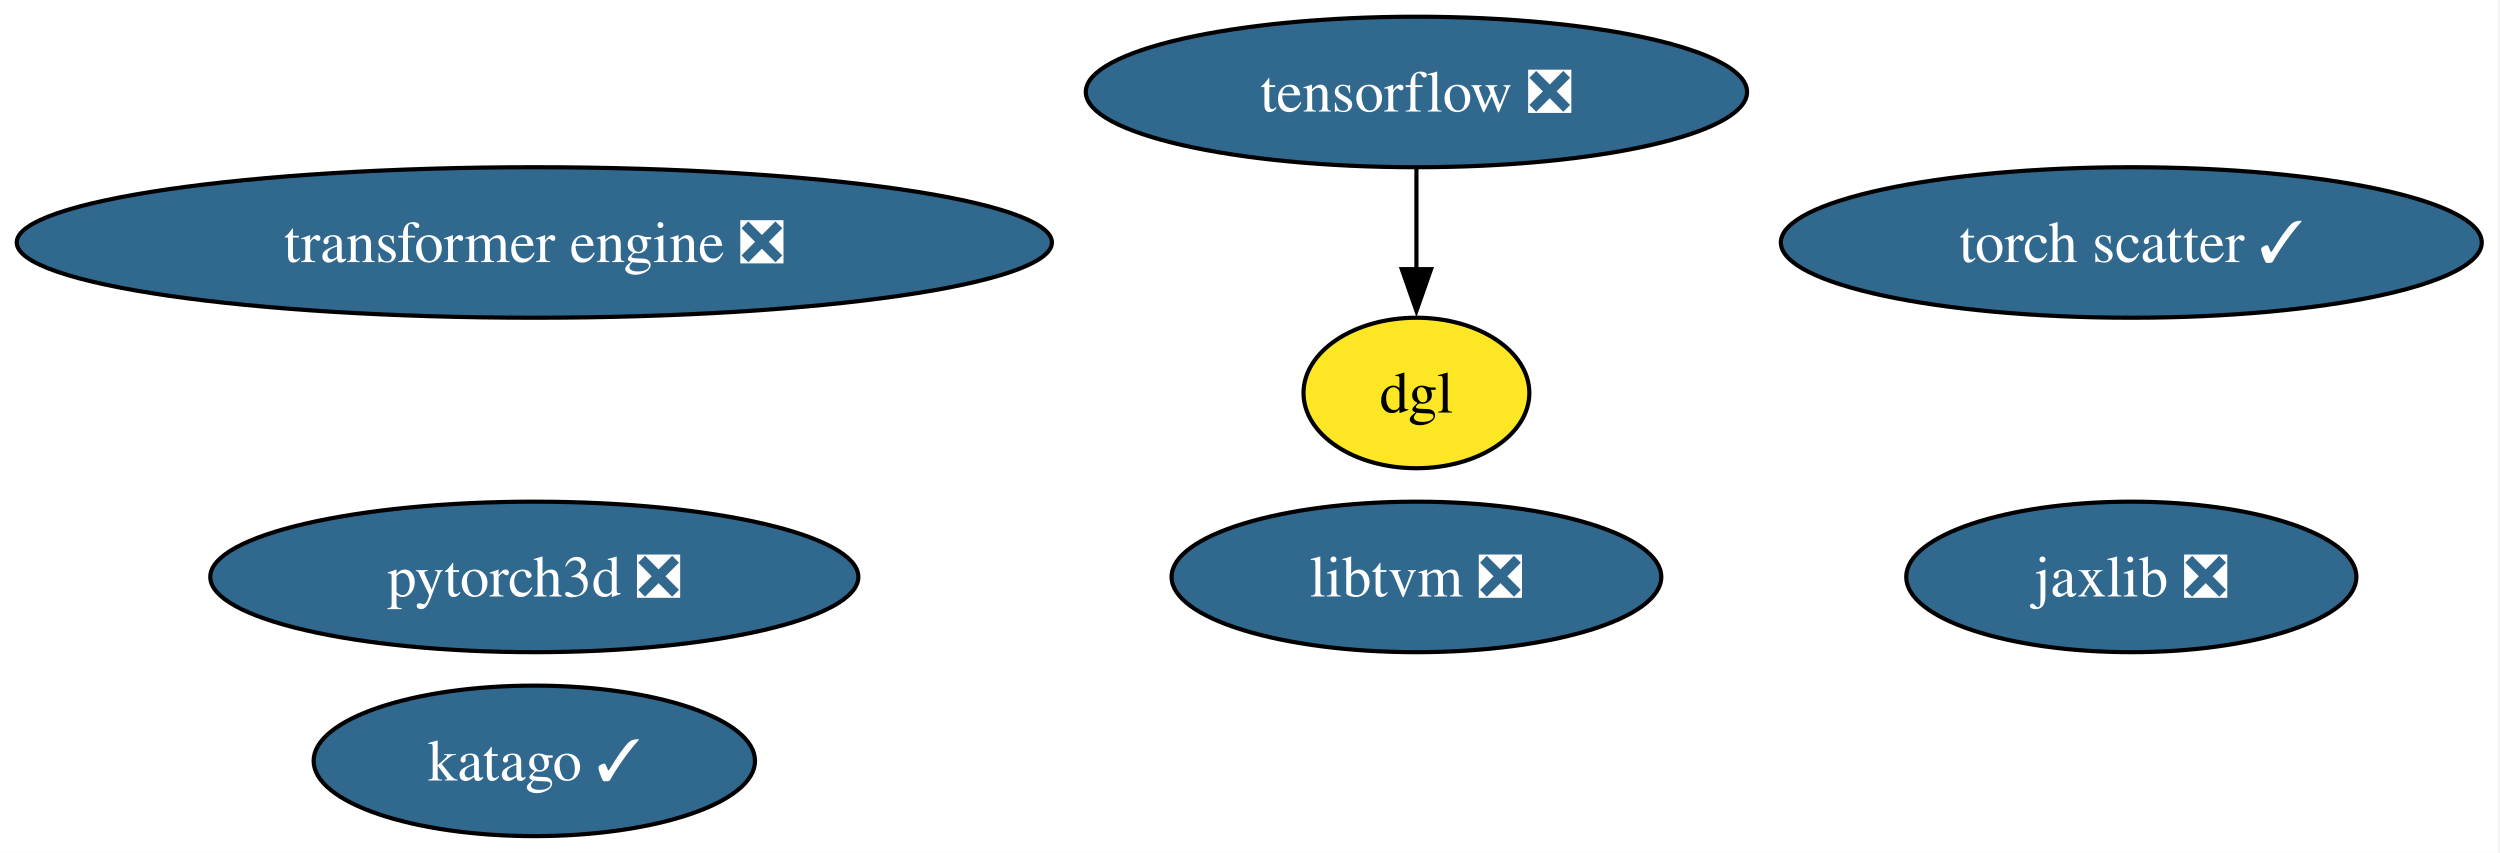
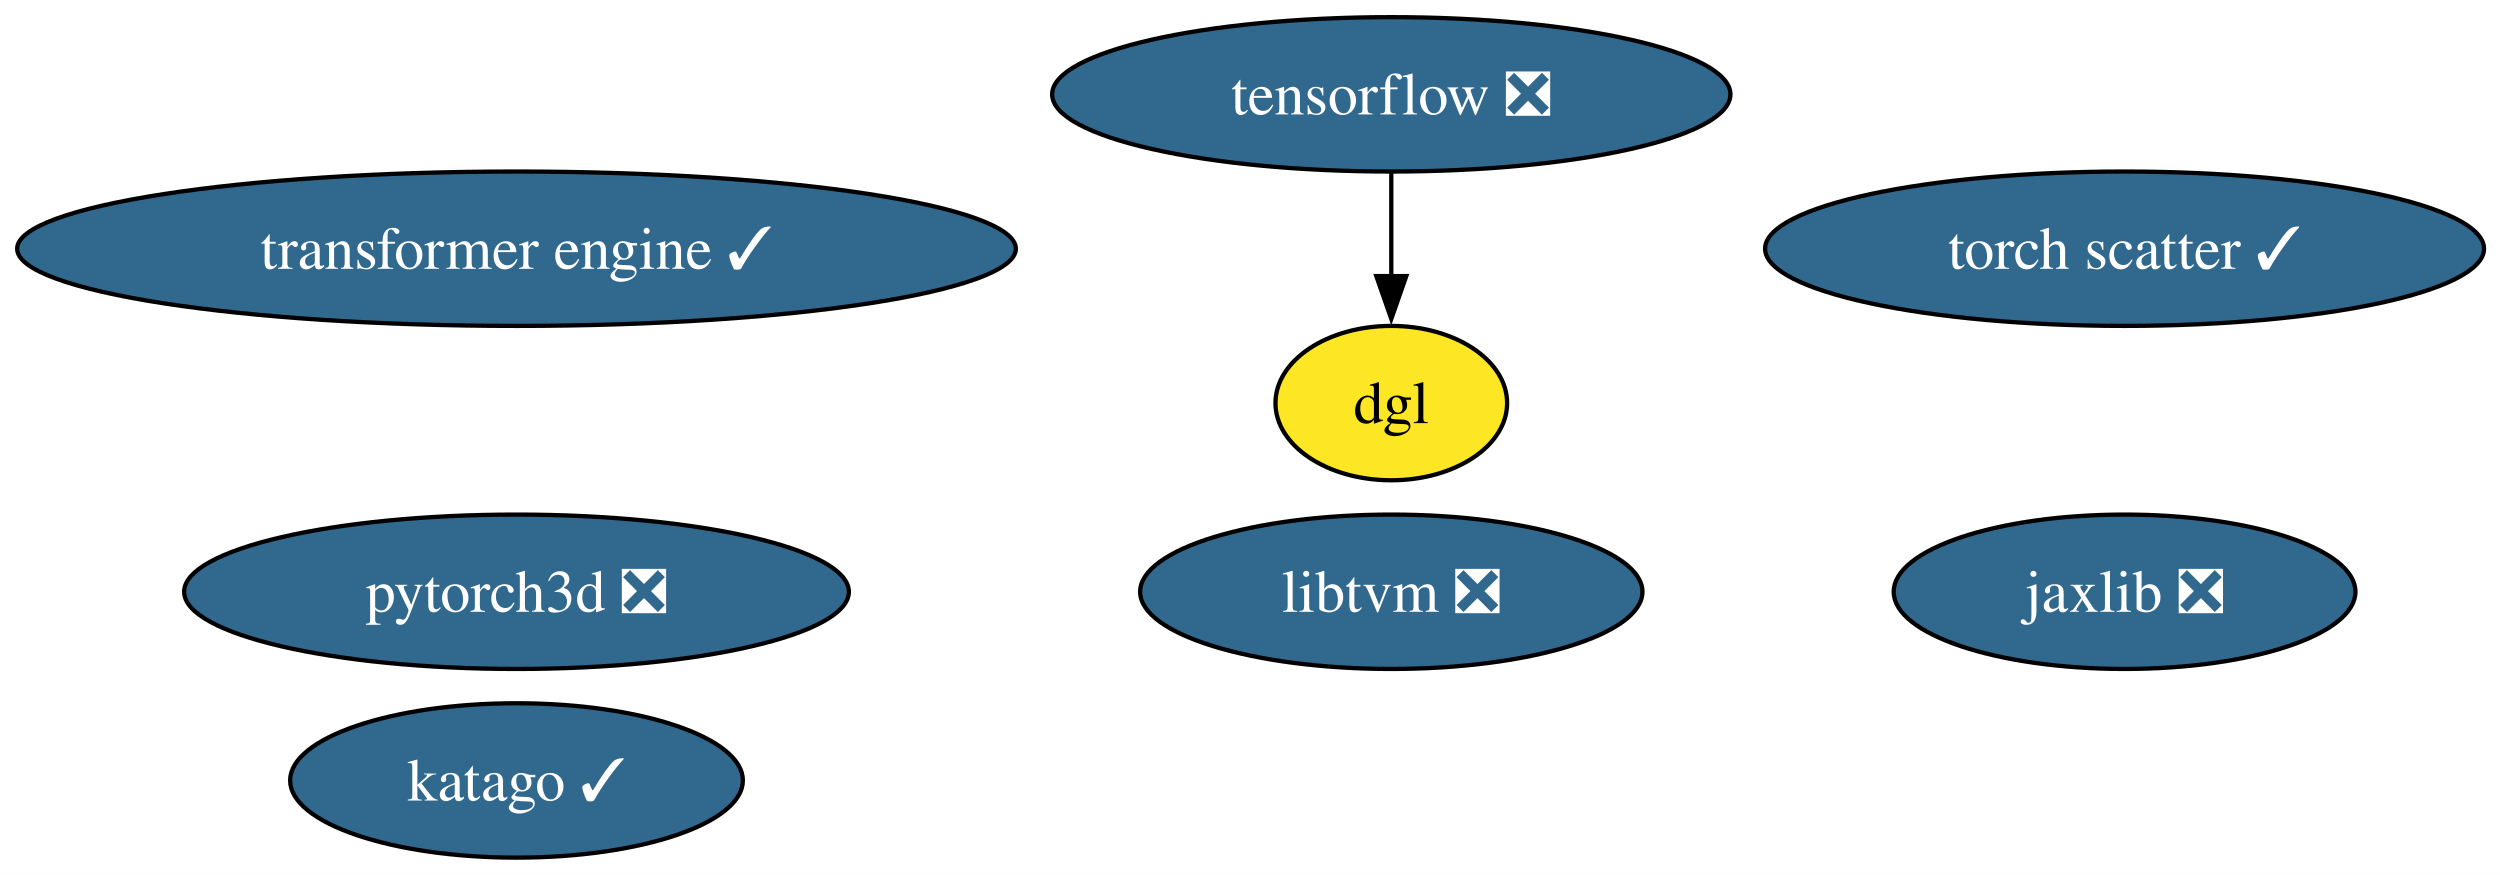
- <svg xmlns="http://www.w3.org/2000/svg" xmlns:xlink="http://www.w3.org/1999/xlink" width="598pt" height="204pt" viewBox="0.00 0.00 598.00 204.00">
+ <svg xmlns="http://www.w3.org/2000/svg" xmlns:xlink="http://www.w3.org/1999/xlink" width="583pt" height="204pt" viewBox="0.00 0.00 583.00 204.00">
  <g id="graph0" class="graph" transform="scale(1 1) rotate(0) translate(4 200)">
-     <polygon fill="white" stroke="none" points="-4,4 -4,-200 593.64,-200 593.64,4 -4,4" />
+     <polygon fill="white" stroke="none" points="-4,4 -4,-200 579.27,-200 579.27,4 -4,4" />
    <g id="node1" class="node">
      <g id="a_node1">
        <a xlink:href="https://github.com/conda-forge/tensorflow-feedstock/pull/461" xlink:title="tensorflow ❎">
-           <ellipse fill="#31688e" stroke="black" cx="334.81" cy="-178" rx="79.09" ry="18" />
-           <text xml:space="preserve" text-anchor="middle" x="334.81" y="-173.32" font-family="Times,serif" font-size="14.00" fill="white">tensorflow ❎</text>
+           <ellipse fill="#31688e" stroke="black" cx="320.45" cy="-178" rx="79.09" ry="18" />
+           <text xml:space="preserve" text-anchor="middle" x="320.45" y="-173.32" font-family="Times,serif" font-size="14.00" fill="white">tensorflow ❎</text>
        </a>
      </g>
    </g>
    <g id="node7" class="node">
      <g id="a_node7">
        <a xlink:href="https://github.com/conda-forge/dgl-feedstock" xlink:title="dgl">
-           <ellipse fill="#fde725" stroke="black" cx="334.81" cy="-106" rx="27.01" ry="18" />
-           <text xml:space="preserve" text-anchor="middle" x="334.81" y="-101.33" font-family="Times,serif" font-size="14.00">dgl</text>
+           <ellipse fill="#fde725" stroke="black" cx="320.45" cy="-106" rx="27.01" ry="18" />
+           <text xml:space="preserve" text-anchor="middle" x="320.45" y="-101.33" font-family="Times,serif" font-size="14.00">dgl</text>
        </a>
      </g>
    </g>
    <g id="edge1" class="edge">
-       <path fill="none" stroke="black" d="M334.81,-159.7C334.81,-152.41 334.81,-143.73 334.81,-135.54" />
-       <polygon fill="black" stroke="black" points="338.31,-135.62 334.81,-125.62 331.31,-135.62 338.31,-135.62" />
+       <path fill="none" stroke="black" d="M320.45,-159.7C320.45,-152.41 320.45,-143.73 320.45,-135.54" />
+       <polygon fill="black" stroke="black" points="323.95,-135.62 320.45,-125.62 316.95,-135.62 323.95,-135.62" />
    </g>
    <g id="node2" class="node">
      <g id="a_node2">
        <a xlink:href="https://github.com/conda-forge/jaxlib-feedstock/pull/331" xlink:title="jaxlib ❎">
-           <ellipse fill="#31688e" stroke="black" cx="505.81" cy="-62" rx="53.84" ry="18" />
-           <text xml:space="preserve" text-anchor="middle" x="505.81" y="-57.33" font-family="Times,serif" font-size="14.00" fill="white">jaxlib ❎</text>
+           <ellipse fill="#31688e" stroke="black" cx="491.45" cy="-62" rx="53.84" ry="18" />
+           <text xml:space="preserve" text-anchor="middle" x="491.45" y="-57.33" font-family="Times,serif" font-size="14.00" fill="white">jaxlib ❎</text>
        </a>
      </g>
    </g>
    <g id="node3" class="node">
      <g id="a_node3">
        <a xlink:href="https://github.com/conda-forge/libtvm-feedstock/pull/43" xlink:title="libtvm ❎">
-           <ellipse fill="#31688e" stroke="black" cx="334.81" cy="-62" rx="58.57" ry="18" />
-           <text xml:space="preserve" text-anchor="middle" x="334.81" y="-57.33" font-family="Times,serif" font-size="14.00" fill="white">libtvm ❎</text>
+           <ellipse fill="#31688e" stroke="black" cx="320.45" cy="-62" rx="58.57" ry="18" />
+           <text xml:space="preserve" text-anchor="middle" x="320.45" y="-57.33" font-family="Times,serif" font-size="14.00" fill="white">libtvm ❎</text>
        </a>
      </g>
    </g>
    <g id="node4" class="node">
      <g id="a_node4">
        <a xlink:href="https://github.com/conda-forge/torch-scatter-feedstock/pull/46" xlink:title="torch scatter ✓">
-           <ellipse fill="#31688e" stroke="black" cx="505.81" cy="-142" rx="83.83" ry="18" />
-           <text xml:space="preserve" text-anchor="middle" x="505.81" y="-137.32" font-family="Times,serif" font-size="14.00" fill="white">torch scatter ✓</text>
+           <ellipse fill="#31688e" stroke="black" cx="491.45" cy="-142" rx="83.83" ry="18" />
+           <text xml:space="preserve" text-anchor="middle" x="491.45" y="-137.32" font-family="Times,serif" font-size="14.00" fill="white">torch scatter ✓</text>
        </a>
      </g>
    </g>
    <g id="node5" class="node">
      <g id="a_node5">
        <a xlink:href="https://github.com/conda-forge/katago-feedstock/pull/27" xlink:title="katago ✓">
-           <ellipse fill="#31688e" stroke="black" cx="123.81" cy="-18" rx="52.79" ry="18" />
-           <text xml:space="preserve" text-anchor="middle" x="123.81" y="-13.32" font-family="Times,serif" font-size="14.00" fill="white">katago ✓</text>
+           <ellipse fill="#31688e" stroke="black" cx="116.45" cy="-18" rx="52.79" ry="18" />
+           <text xml:space="preserve" text-anchor="middle" x="116.45" y="-13.32" font-family="Times,serif" font-size="14.00" fill="white">katago ✓</text>
        </a>
      </g>
    </g>
    <g id="node6" class="node">
      <g id="a_node6">
        <a xlink:href="https://github.com/conda-forge/pytorch3d-feedstock/pull/30" xlink:title="pytorch3d ❎">
-           <ellipse fill="#31688e" stroke="black" cx="123.81" cy="-62" rx="77.51" ry="18" />
-           <text xml:space="preserve" text-anchor="middle" x="123.81" y="-57.33" font-family="Times,serif" font-size="14.00" fill="white">pytorch3d ❎</text>
+           <ellipse fill="#31688e" stroke="black" cx="116.45" cy="-62" rx="77.51" ry="18" />
+           <text xml:space="preserve" text-anchor="middle" x="116.45" y="-57.33" font-family="Times,serif" font-size="14.00" fill="white">pytorch3d ❎</text>
        </a>
      </g>
    </g>
    <g id="node8" class="node">
      <g id="a_node8">
-         <a xlink:href="https://github.com/conda-forge/transformer-engine-feedstock/pull/19" xlink:title="transformer engine ❎">
-           <ellipse fill="#31688e" stroke="black" cx="123.81" cy="-142" rx="123.81" ry="18" />
-           <text xml:space="preserve" text-anchor="middle" x="123.81" y="-137.32" font-family="Times,serif" font-size="14.00" fill="white">transformer engine ❎</text>
+         <a xlink:href="https://github.com/conda-forge/transformer-engine-feedstock/pull/19" xlink:title="transformer engine ✓">
+           <ellipse fill="#31688e" stroke="black" cx="116.45" cy="-142" rx="116.45" ry="18" />
+           <text xml:space="preserve" text-anchor="middle" x="116.45" y="-137.32" font-family="Times,serif" font-size="14.00" fill="white">transformer engine ✓</text>
        </a>
      </g>
    </g>
  </g>
</svg>
